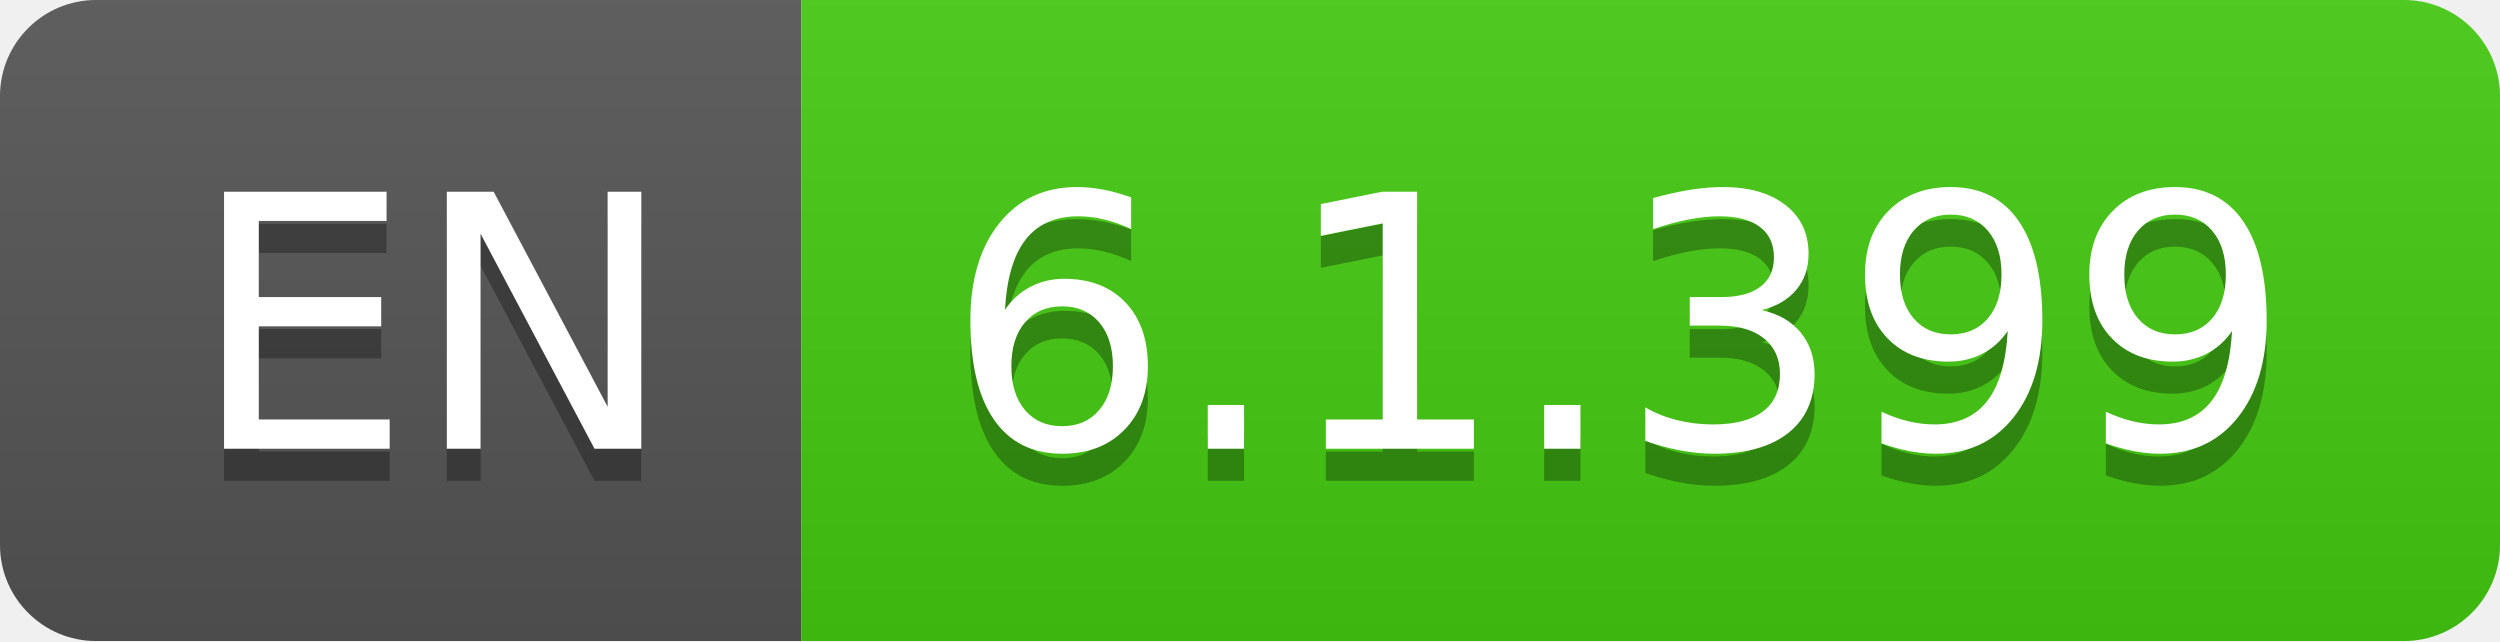
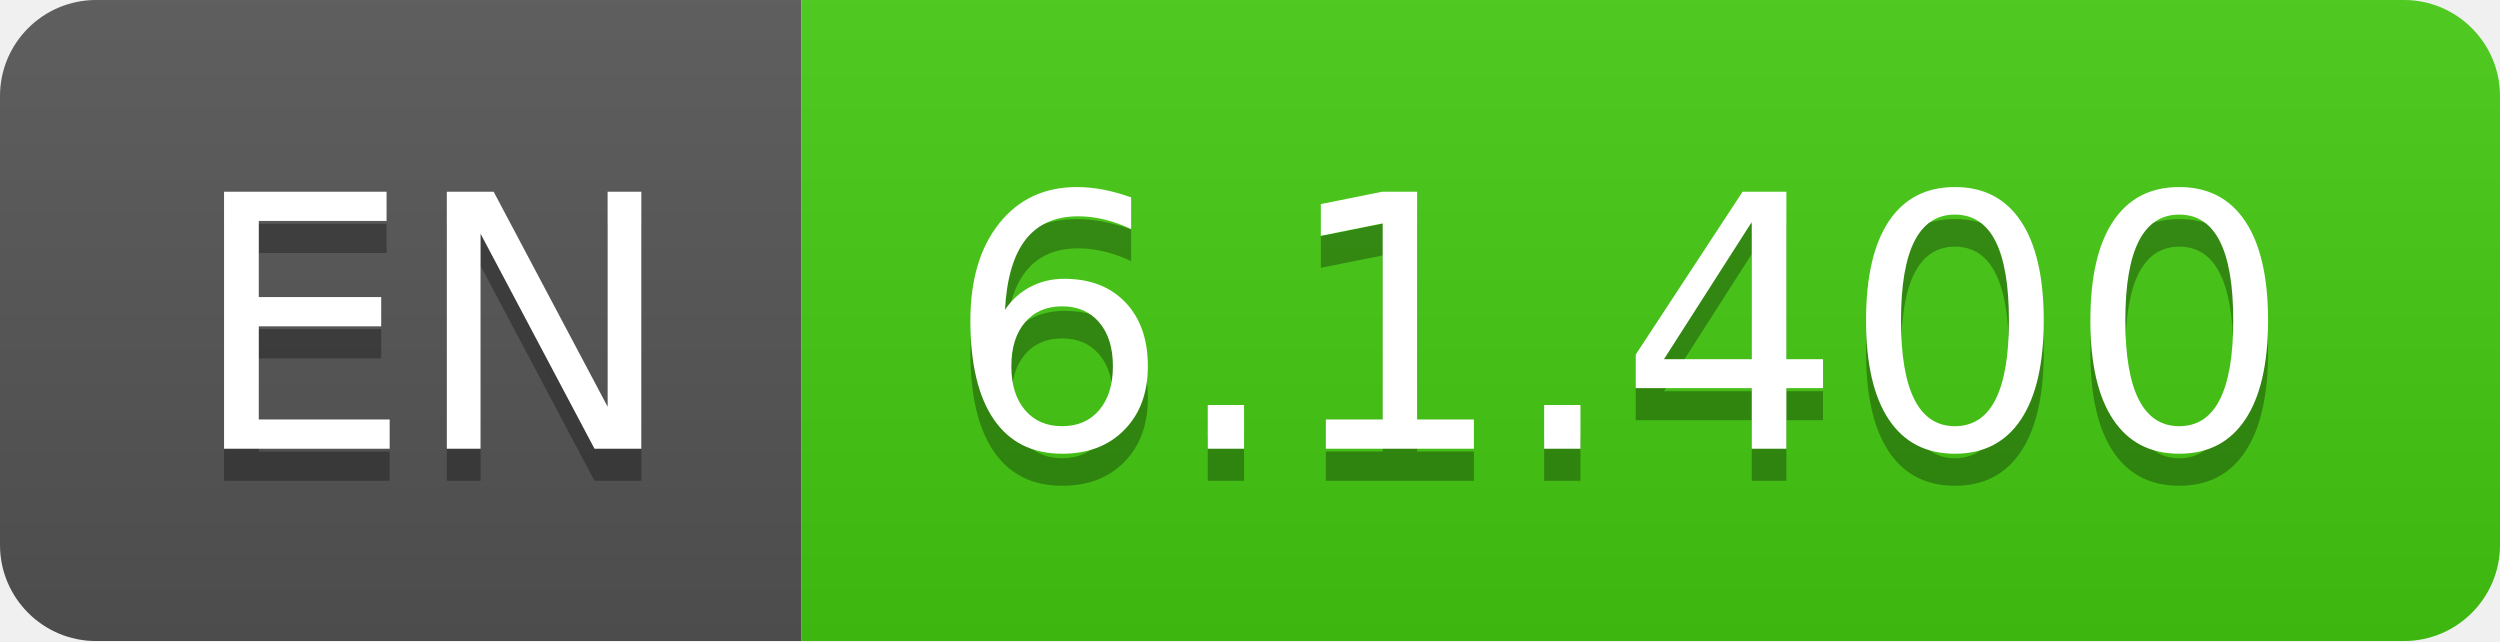
- <svg xmlns="http://www.w3.org/2000/svg" width="78" height="20" role="img" aria-label="EN: 6.1.399">
+ <svg xmlns="http://www.w3.org/2000/svg" width="78" height="20" role="img" aria-label="EN: 6.1.400">
  <linearGradient id="s" x2="0" y2="100%">
    <stop offset="0" stop-color="#bbb" stop-opacity=".1" />
    <stop offset="1" stop-opacity=".1" />
  </linearGradient>
  <clipPath id="r">
    <rect width="78" height="20" rx="3" fill="#fff" />
  </clipPath>
  <g clip-path="url(#r)">
    <rect width="25" height="20" fill="#555" />
    <rect x="25" width="53" height="20" fill="#4c1" />
    <rect width="78" height="20" fill="url(#s)" />
  </g>
  <g fill="#fff" text-anchor="middle" font-family="Verdana,Geneva,DejaVu Sans,sans-serif" text-rendering="geometricPrecision" font-size="110">
    <text aria-hidden="true" x="135" y="150" fill="#010101" fill-opacity=".3" transform="scale(.1)" textLength="150">EN</text>
    <text x="135" y="140" transform="scale(.1)" fill="#fff" textLength="150">EN</text>
-     <text aria-hidden="true" x="505" y="150" fill="#010101" fill-opacity=".3" transform="scale(.1)" textLength="430">6.1.399</text>
-     <text x="505" y="140" transform="scale(.1)" fill="#fff" textLength="430">6.1.399</text>
+     <text aria-hidden="true" x="505" y="150" fill="#010101" fill-opacity=".3" transform="scale(.1)" textLength="430">6.1.400</text>
+     <text x="505" y="140" transform="scale(.1)" fill="#fff" textLength="430">6.1.400</text>
  </g>
</svg>
